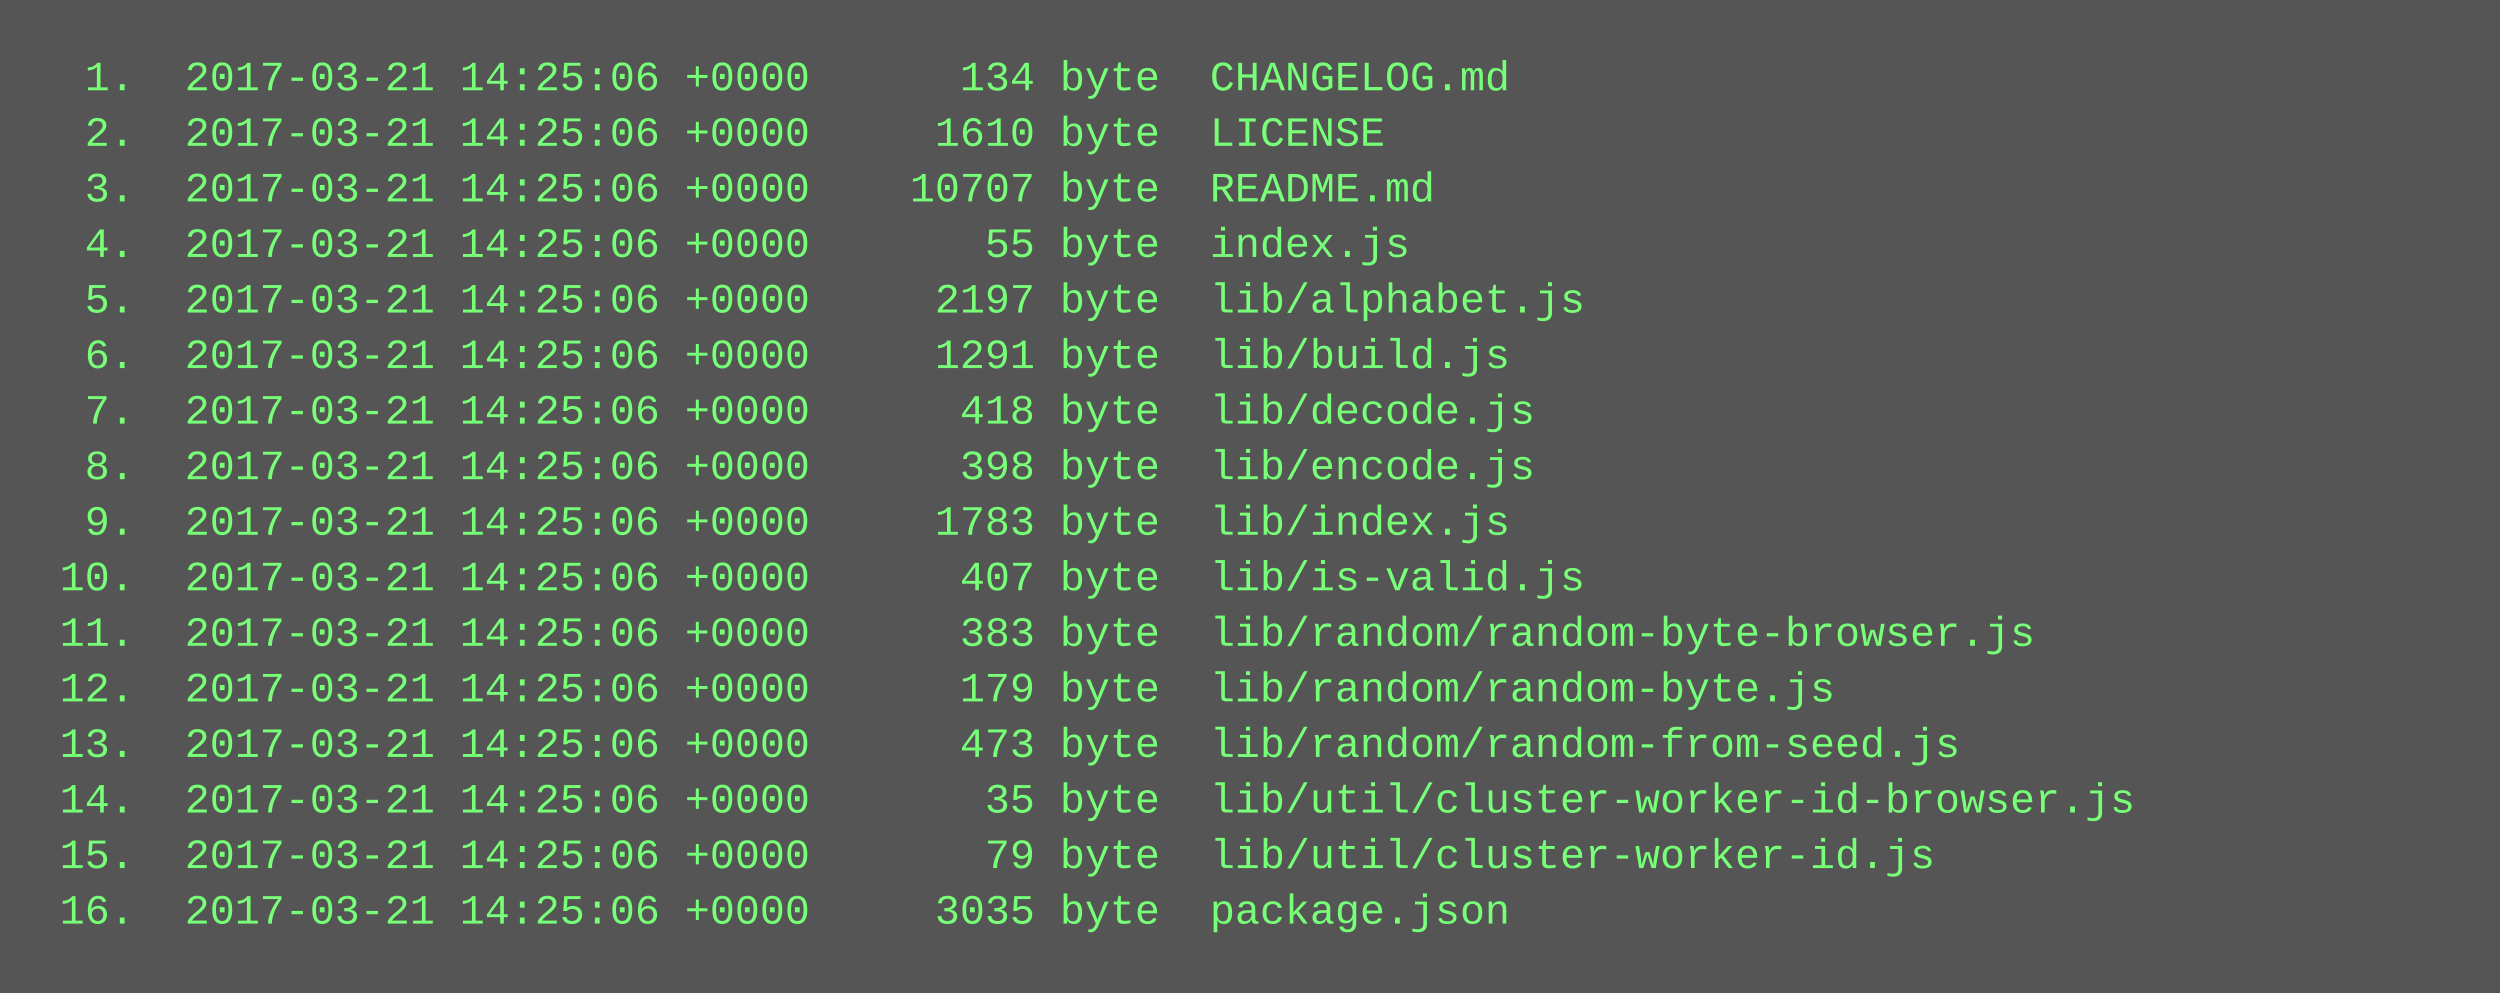
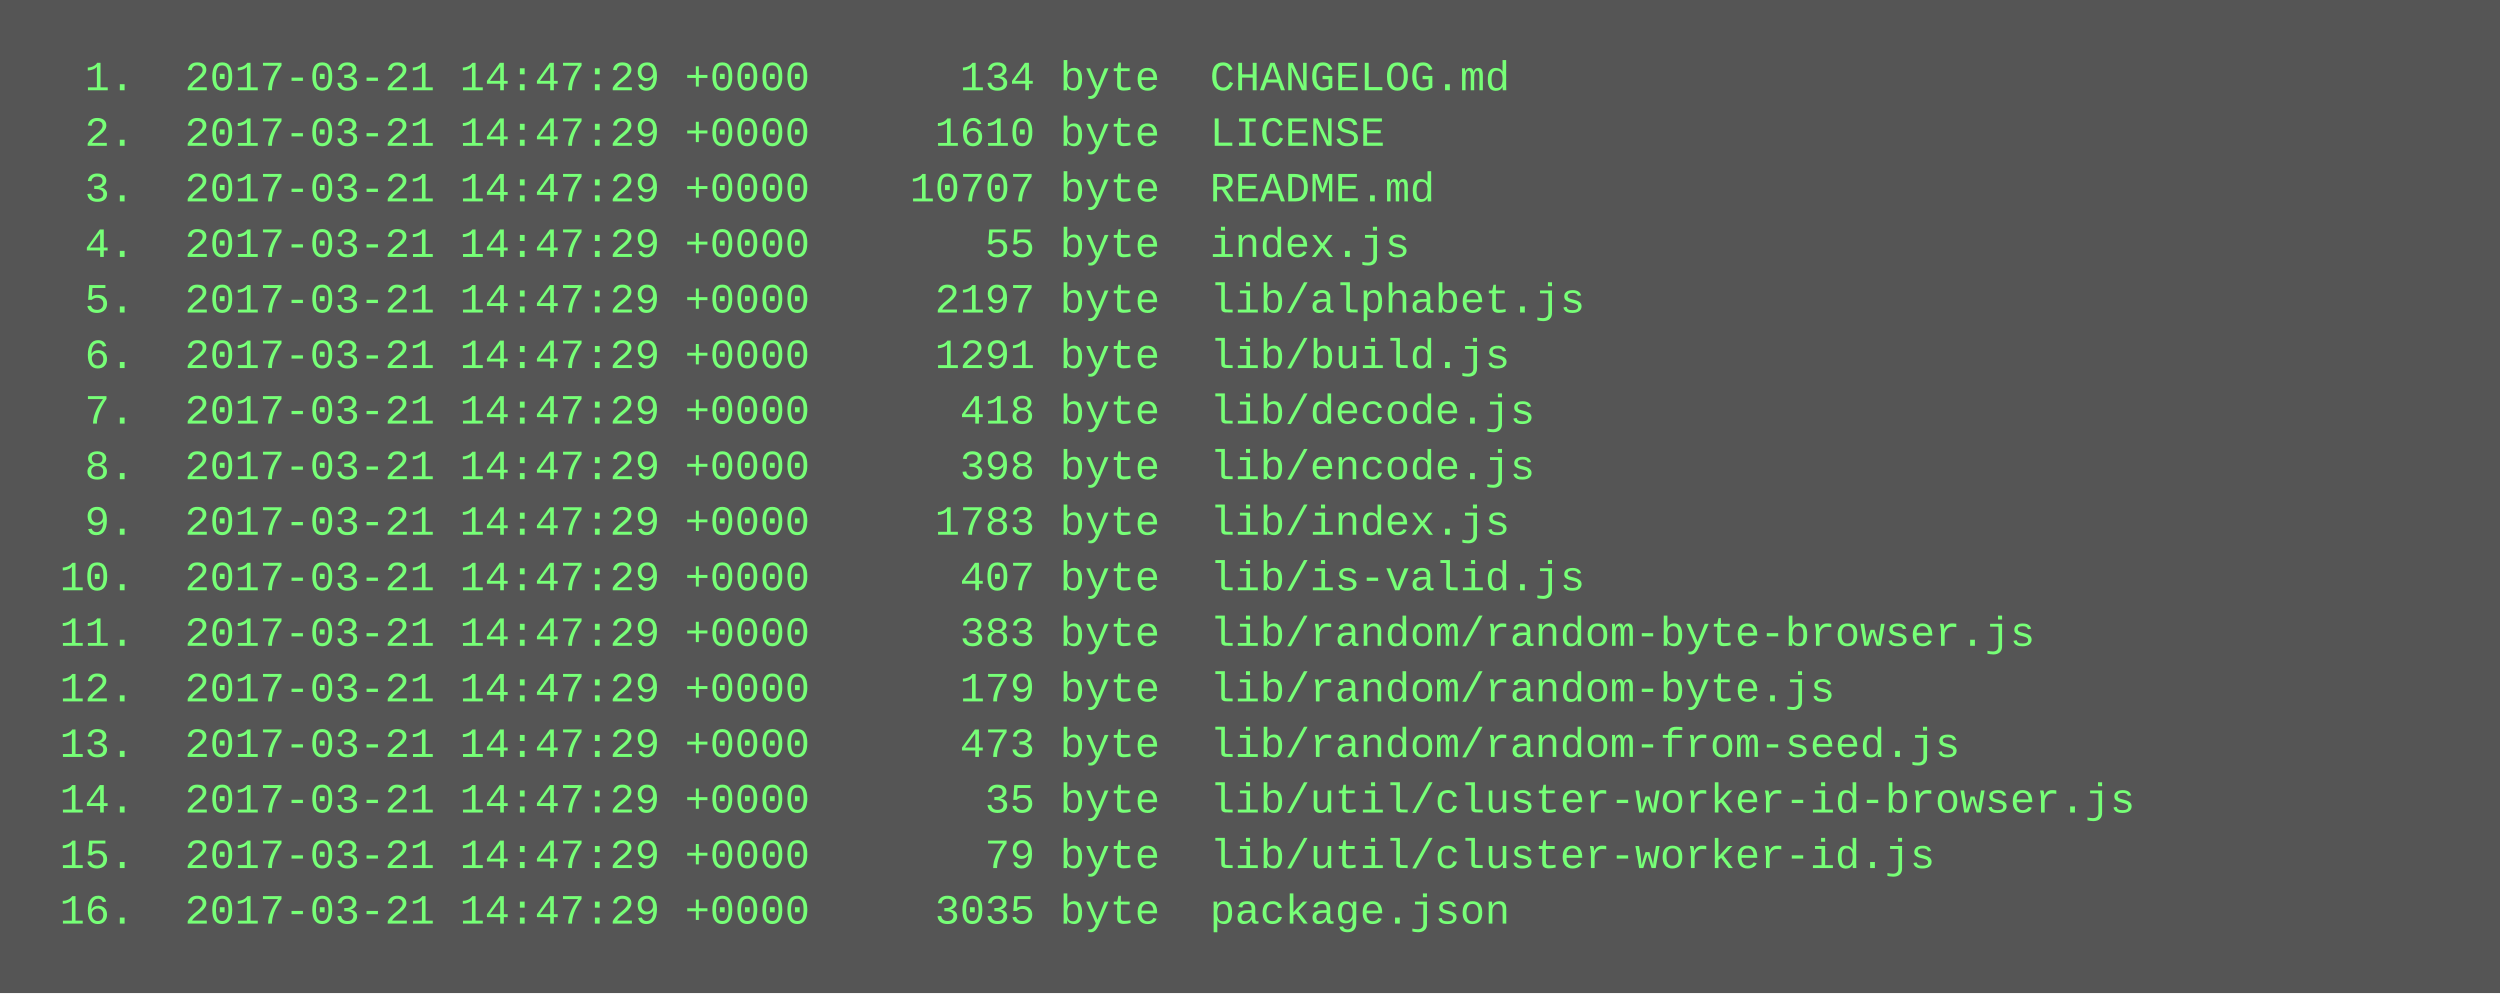
<svg xmlns="http://www.w3.org/2000/svg" height="286" width="720">
  <rect height="286" fill="#555" width="720" />
  <text fill="#7f7" font-family="Courier New" font-size="12" xml:space="preserve">
-     <tspan x="10" y="26">  1.  2017-03-21 14:25:06 +0000      134 byte  CHANGELOG.md</tspan>
-     <tspan x="10" y="42">  2.  2017-03-21 14:25:06 +0000     1610 byte  LICENSE</tspan>
-     <tspan x="10" y="58">  3.  2017-03-21 14:25:06 +0000    10707 byte  README.md</tspan>
-     <tspan x="10" y="74">  4.  2017-03-21 14:25:06 +0000       55 byte  index.js</tspan>
-     <tspan x="10" y="90">  5.  2017-03-21 14:25:06 +0000     2197 byte  lib/alphabet.js</tspan>
-     <tspan x="10" y="106">  6.  2017-03-21 14:25:06 +0000     1291 byte  lib/build.js</tspan>
-     <tspan x="10" y="122">  7.  2017-03-21 14:25:06 +0000      418 byte  lib/decode.js</tspan>
-     <tspan x="10" y="138">  8.  2017-03-21 14:25:06 +0000      398 byte  lib/encode.js</tspan>
-     <tspan x="10" y="154">  9.  2017-03-21 14:25:06 +0000     1783 byte  lib/index.js</tspan>
-     <tspan x="10" y="170"> 10.  2017-03-21 14:25:06 +0000      407 byte  lib/is-valid.js</tspan>
-     <tspan x="10" y="186"> 11.  2017-03-21 14:25:06 +0000      383 byte  lib/random/random-byte-browser.js</tspan>
-     <tspan x="10" y="202"> 12.  2017-03-21 14:25:06 +0000      179 byte  lib/random/random-byte.js</tspan>
-     <tspan x="10" y="218"> 13.  2017-03-21 14:25:06 +0000      473 byte  lib/random/random-from-seed.js</tspan>
-     <tspan x="10" y="234"> 14.  2017-03-21 14:25:06 +0000       35 byte  lib/util/cluster-worker-id-browser.js</tspan>
-     <tspan x="10" y="250"> 15.  2017-03-21 14:25:06 +0000       79 byte  lib/util/cluster-worker-id.js</tspan>
-     <tspan x="10" y="266"> 16.  2017-03-21 14:25:06 +0000     3035 byte  package.json</tspan>
+     <tspan x="10" y="26">  1.  2017-03-21 14:47:29 +0000      134 byte  CHANGELOG.md</tspan>
+     <tspan x="10" y="42">  2.  2017-03-21 14:47:29 +0000     1610 byte  LICENSE</tspan>
+     <tspan x="10" y="58">  3.  2017-03-21 14:47:29 +0000    10707 byte  README.md</tspan>
+     <tspan x="10" y="74">  4.  2017-03-21 14:47:29 +0000       55 byte  index.js</tspan>
+     <tspan x="10" y="90">  5.  2017-03-21 14:47:29 +0000     2197 byte  lib/alphabet.js</tspan>
+     <tspan x="10" y="106">  6.  2017-03-21 14:47:29 +0000     1291 byte  lib/build.js</tspan>
+     <tspan x="10" y="122">  7.  2017-03-21 14:47:29 +0000      418 byte  lib/decode.js</tspan>
+     <tspan x="10" y="138">  8.  2017-03-21 14:47:29 +0000      398 byte  lib/encode.js</tspan>
+     <tspan x="10" y="154">  9.  2017-03-21 14:47:29 +0000     1783 byte  lib/index.js</tspan>
+     <tspan x="10" y="170"> 10.  2017-03-21 14:47:29 +0000      407 byte  lib/is-valid.js</tspan>
+     <tspan x="10" y="186"> 11.  2017-03-21 14:47:29 +0000      383 byte  lib/random/random-byte-browser.js</tspan>
+     <tspan x="10" y="202"> 12.  2017-03-21 14:47:29 +0000      179 byte  lib/random/random-byte.js</tspan>
+     <tspan x="10" y="218"> 13.  2017-03-21 14:47:29 +0000      473 byte  lib/random/random-from-seed.js</tspan>
+     <tspan x="10" y="234"> 14.  2017-03-21 14:47:29 +0000       35 byte  lib/util/cluster-worker-id-browser.js</tspan>
+     <tspan x="10" y="250"> 15.  2017-03-21 14:47:29 +0000       79 byte  lib/util/cluster-worker-id.js</tspan>
+     <tspan x="10" y="266"> 16.  2017-03-21 14:47:29 +0000     3035 byte  package.json</tspan>
  </text>
</svg>
